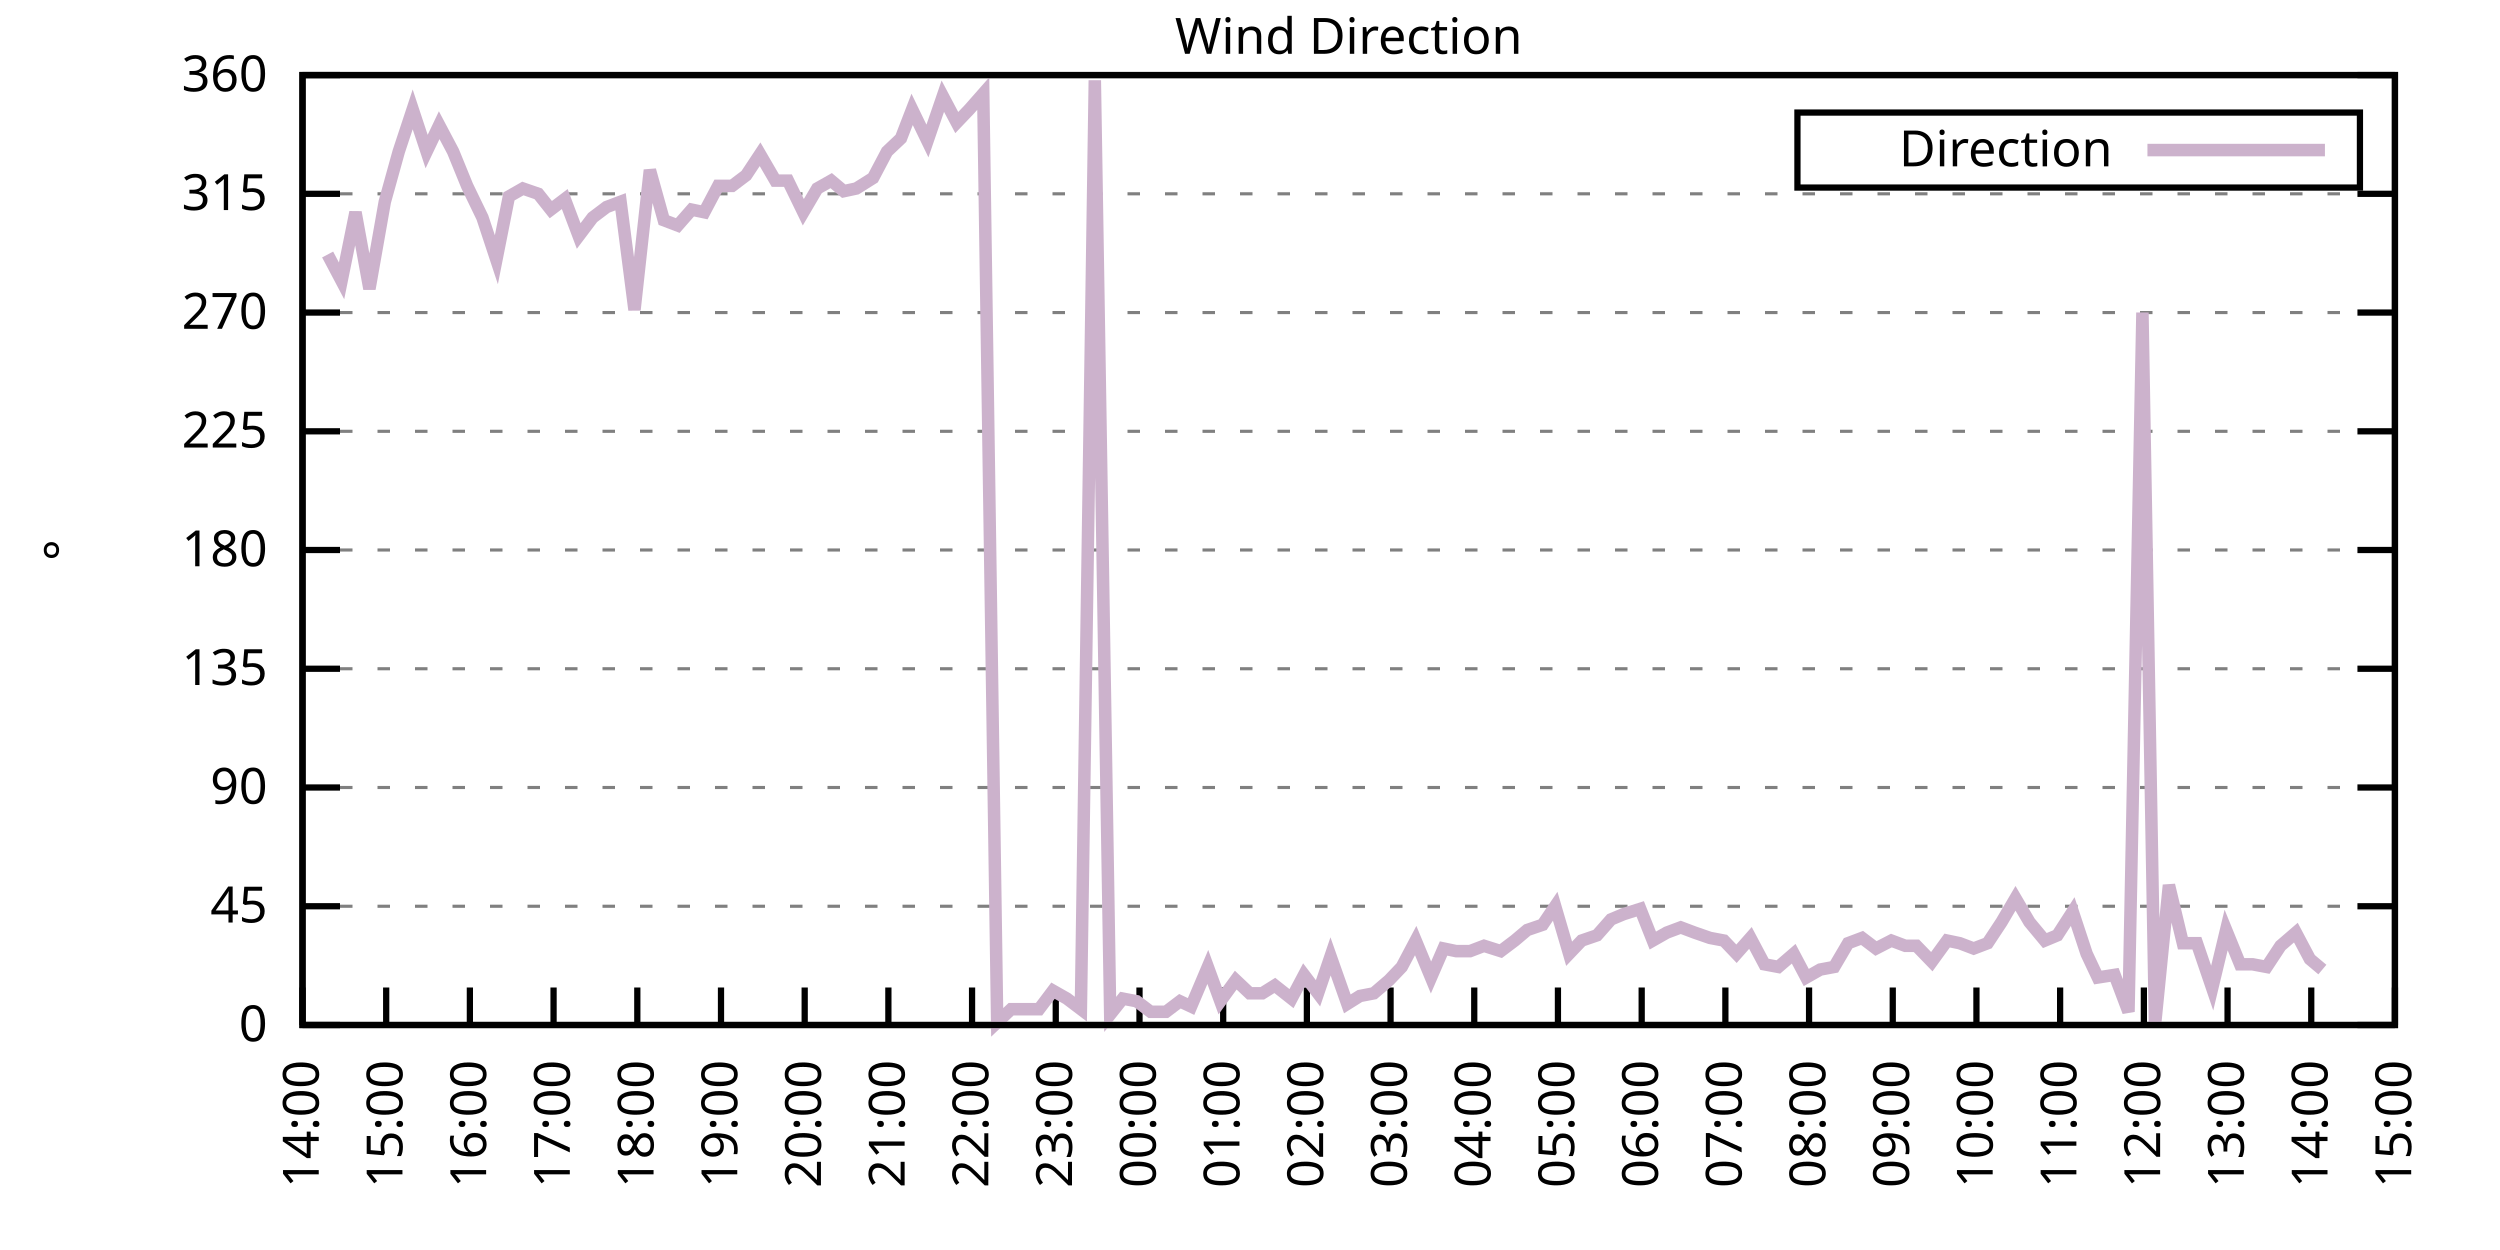
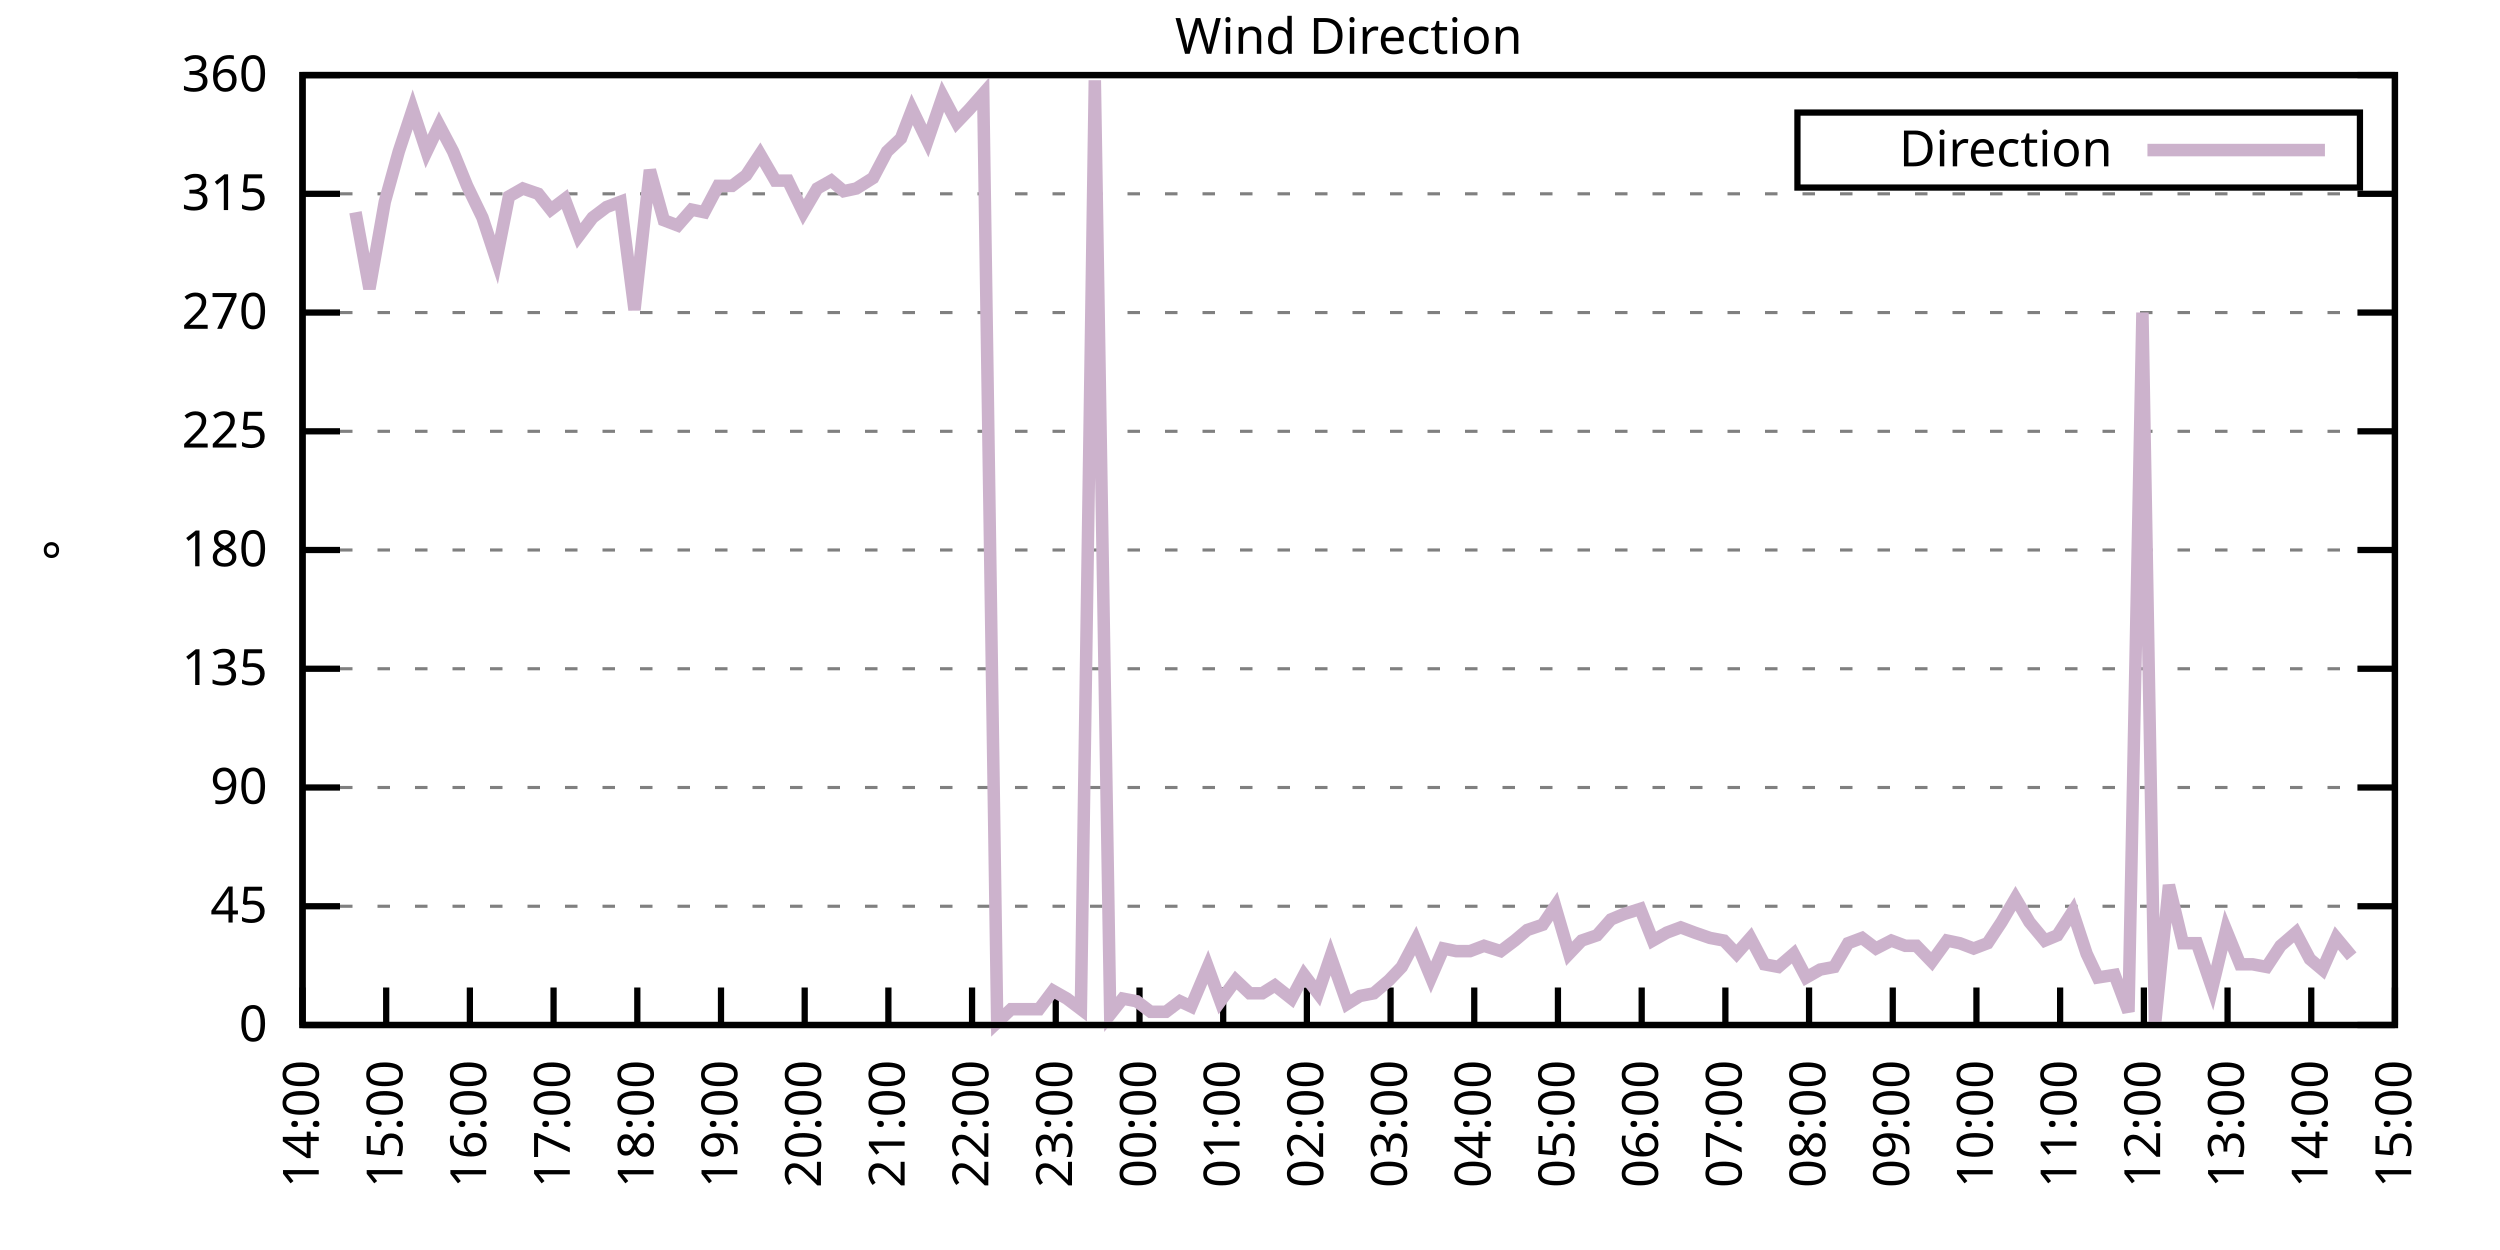
<svg xmlns="http://www.w3.org/2000/svg" xmlns:xlink="http://www.w3.org/1999/xlink" width="400" height="200" viewBox="0 0 400 200">
  <g id="gnuplot_canvas">
    <rect x="0" y="0" width="400" height="200" fill="none" />
    <defs>
      <circle id="gpDot" r="0.5" stroke-width="0.5" stroke="currentColor" />
      <path id="gpPt0" stroke-width="0.333" stroke="currentColor" d="M-1,0 h2 M0,-1 v2" />
      <path id="gpPt1" stroke-width="0.333" stroke="currentColor" d="M-1,-1 L1,1 M1,-1 L-1,1" />
      <path id="gpPt2" stroke-width="0.333" stroke="currentColor" d="M-1,0 L1,0 M0,-1 L0,1 M-1,-1 L1,1 M-1,1 L1,-1" />
      <rect id="gpPt3" stroke-width="0.333" stroke="currentColor" x="-1" y="-1" width="2" height="2" />
      <rect id="gpPt4" stroke-width="0.333" stroke="currentColor" fill="currentColor" x="-1" y="-1" width="2" height="2" />
      <circle id="gpPt5" stroke-width="0.333" stroke="currentColor" cx="0" cy="0" r="1" />
      <use xlink:href="#gpPt5" id="gpPt6" fill="currentColor" stroke="none" />
      <path id="gpPt7" stroke-width="0.333" stroke="currentColor" d="M0,-1.33 L-1.33,0.67 L1.33,0.67 z" />
      <use xlink:href="#gpPt7" id="gpPt8" fill="currentColor" stroke="none" />
      <use xlink:href="#gpPt7" id="gpPt9" stroke="currentColor" transform="rotate(180)" />
      <use xlink:href="#gpPt9" id="gpPt10" fill="currentColor" stroke="none" />
      <use xlink:href="#gpPt3" id="gpPt11" stroke="currentColor" transform="rotate(45)" />
      <use xlink:href="#gpPt11" id="gpPt12" fill="currentColor" stroke="none" />
      <path id="gpPt13" stroke-width="0.333" stroke="currentColor" d="M0,1.330 L1.265,0.411 L0.782,-1.067 L-0.782,-1.076 L-1.265,0.411 z" />
      <use xlink:href="#gpPt13" id="gpPt14" fill="currentColor" stroke="none" />
      <filter id="textbox" filterUnits="objectBoundingBox" x="0" y="0" height="1" width="1">
        <feFlood flood-color="white" flood-opacity="1" result="bgnd" />
        <feComposite in="SourceGraphic" in2="bgnd" operator="atop" />
      </filter>
      <filter id="greybox" filterUnits="objectBoundingBox" x="0" y="0" height="1" width="1">
        <feFlood flood-color="lightgrey" flood-opacity="1" result="grey" />
        <feComposite in="SourceGraphic" in2="grey" operator="atop" />
      </filter>
    </defs>
    <g fill="none" color="white" stroke="currentColor" stroke-width="1.00" stroke-linecap="butt" stroke-linejoin="miter">
</g>
    <g fill="none" color="black" stroke="currentColor" stroke-width="1.00" stroke-linecap="butt" stroke-linejoin="miter">
      <g stroke="none" shape-rendering="crispEdges">
        <polygon fill="rgb(255, 255, 255)" points="48.40,164.00 383.18,164.00 383.18,12.02 48.40,12.02 " />
      </g>
    </g>
    <g fill="none" color="black" stroke="currentColor" stroke-width="1.00" stroke-linecap="butt" stroke-linejoin="miter">
</g>
    <g fill="none" color="black" stroke="black" stroke-width="0.50" stroke-linecap="butt" stroke-linejoin="miter">
</g>
    <g fill="none" color="gray" stroke="currentColor" stroke-width="0.50" stroke-linecap="butt" stroke-linejoin="miter">
      <path stroke="gray" stroke-dasharray="2,4" class="gridline" d="M48.40,164.00 L383.19,164.00  " />
    </g>
    <g fill="none" color="gray" stroke="gray" stroke-width="1.00" stroke-linecap="butt" stroke-linejoin="miter">
</g>
    <g fill="none" color="black" stroke="currentColor" stroke-width="1.00" stroke-linecap="butt" stroke-linejoin="miter">
      <path stroke="black" d="M48.40,164.00 L54.40,164.00 M383.19,164.00 L377.19,164.00  " />
      <g transform="translate(42.80,166.60)" stroke="none" fill="black" font-family="Sans" font-size="8.00" text-anchor="end">
        <text>
          <tspan font-family="Sans"> 0</tspan>
        </text>
      </g>
    </g>
    <g fill="none" color="black" stroke="currentColor" stroke-width="1.00" stroke-linecap="butt" stroke-linejoin="miter">
</g>
    <g fill="none" color="black" stroke="black" stroke-width="0.50" stroke-linecap="butt" stroke-linejoin="miter">
</g>
    <g fill="none" color="gray" stroke="currentColor" stroke-width="0.50" stroke-linecap="butt" stroke-linejoin="miter">
      <path stroke="gray" stroke-dasharray="2,4" class="gridline" d="M48.40,145.00 L383.19,145.00  " />
    </g>
    <g fill="none" color="gray" stroke="gray" stroke-width="1.00" stroke-linecap="butt" stroke-linejoin="miter">
</g>
    <g fill="none" color="black" stroke="currentColor" stroke-width="1.00" stroke-linecap="butt" stroke-linejoin="miter">
      <path stroke="black" d="M48.40,145.00 L54.40,145.00 M383.19,145.00 L377.19,145.00  " />
      <g transform="translate(42.80,147.60)" stroke="none" fill="black" font-family="Sans" font-size="8.00" text-anchor="end">
        <text>
          <tspan font-family="Sans"> 45</tspan>
        </text>
      </g>
    </g>
    <g fill="none" color="black" stroke="currentColor" stroke-width="1.00" stroke-linecap="butt" stroke-linejoin="miter">
</g>
    <g fill="none" color="black" stroke="black" stroke-width="0.50" stroke-linecap="butt" stroke-linejoin="miter">
</g>
    <g fill="none" color="gray" stroke="currentColor" stroke-width="0.50" stroke-linecap="butt" stroke-linejoin="miter">
      <path stroke="gray" stroke-dasharray="2,4" class="gridline" d="M48.40,126.00 L383.19,126.00  " />
    </g>
    <g fill="none" color="gray" stroke="gray" stroke-width="1.00" stroke-linecap="butt" stroke-linejoin="miter">
</g>
    <g fill="none" color="black" stroke="currentColor" stroke-width="1.00" stroke-linecap="butt" stroke-linejoin="miter">
      <path stroke="black" d="M48.40,126.00 L54.40,126.00 M383.19,126.00 L377.19,126.00  " />
      <g transform="translate(42.80,128.60)" stroke="none" fill="black" font-family="Sans" font-size="8.00" text-anchor="end">
        <text>
          <tspan font-family="Sans"> 90</tspan>
        </text>
      </g>
    </g>
    <g fill="none" color="black" stroke="currentColor" stroke-width="1.00" stroke-linecap="butt" stroke-linejoin="miter">
</g>
    <g fill="none" color="black" stroke="black" stroke-width="0.50" stroke-linecap="butt" stroke-linejoin="miter">
</g>
    <g fill="none" color="gray" stroke="currentColor" stroke-width="0.50" stroke-linecap="butt" stroke-linejoin="miter">
      <path stroke="gray" stroke-dasharray="2,4" class="gridline" d="M48.40,107.00 L383.19,107.00  " />
    </g>
    <g fill="none" color="gray" stroke="gray" stroke-width="1.00" stroke-linecap="butt" stroke-linejoin="miter">
</g>
    <g fill="none" color="black" stroke="currentColor" stroke-width="1.00" stroke-linecap="butt" stroke-linejoin="miter">
      <path stroke="black" d="M48.40,107.00 L54.40,107.00 M383.19,107.00 L377.19,107.00  " />
      <g transform="translate(42.80,109.60)" stroke="none" fill="black" font-family="Sans" font-size="8.00" text-anchor="end">
        <text>
          <tspan font-family="Sans"> 135</tspan>
        </text>
      </g>
    </g>
    <g fill="none" color="black" stroke="currentColor" stroke-width="1.00" stroke-linecap="butt" stroke-linejoin="miter">
</g>
    <g fill="none" color="black" stroke="black" stroke-width="0.50" stroke-linecap="butt" stroke-linejoin="miter">
</g>
    <g fill="none" color="gray" stroke="currentColor" stroke-width="0.50" stroke-linecap="butt" stroke-linejoin="miter">
      <path stroke="gray" stroke-dasharray="2,4" class="gridline" d="M48.40,88.00 L383.19,88.00  " />
    </g>
    <g fill="none" color="gray" stroke="gray" stroke-width="1.00" stroke-linecap="butt" stroke-linejoin="miter">
</g>
    <g fill="none" color="black" stroke="currentColor" stroke-width="1.00" stroke-linecap="butt" stroke-linejoin="miter">
      <path stroke="black" d="M48.40,88.00 L54.40,88.00 M383.19,88.00 L377.19,88.00  " />
      <g transform="translate(42.80,90.60)" stroke="none" fill="black" font-family="Sans" font-size="8.00" text-anchor="end">
        <text>
          <tspan font-family="Sans"> 180</tspan>
        </text>
      </g>
    </g>
    <g fill="none" color="black" stroke="currentColor" stroke-width="1.00" stroke-linecap="butt" stroke-linejoin="miter">
</g>
    <g fill="none" color="black" stroke="black" stroke-width="0.50" stroke-linecap="butt" stroke-linejoin="miter">
</g>
    <g fill="none" color="gray" stroke="currentColor" stroke-width="0.50" stroke-linecap="butt" stroke-linejoin="miter">
      <path stroke="gray" stroke-dasharray="2,4" class="gridline" d="M48.40,69.01 L383.19,69.01  " />
    </g>
    <g fill="none" color="gray" stroke="gray" stroke-width="1.00" stroke-linecap="butt" stroke-linejoin="miter">
</g>
    <g fill="none" color="black" stroke="currentColor" stroke-width="1.00" stroke-linecap="butt" stroke-linejoin="miter">
      <path stroke="black" d="M48.40,69.01 L54.40,69.01 M383.19,69.01 L377.19,69.01  " />
      <g transform="translate(42.80,71.61)" stroke="none" fill="black" font-family="Sans" font-size="8.00" text-anchor="end">
        <text>
          <tspan font-family="Sans"> 225</tspan>
        </text>
      </g>
    </g>
    <g fill="none" color="black" stroke="currentColor" stroke-width="1.00" stroke-linecap="butt" stroke-linejoin="miter">
</g>
    <g fill="none" color="black" stroke="black" stroke-width="0.50" stroke-linecap="butt" stroke-linejoin="miter">
</g>
    <g fill="none" color="gray" stroke="currentColor" stroke-width="0.50" stroke-linecap="butt" stroke-linejoin="miter">
      <path stroke="gray" stroke-dasharray="2,4" class="gridline" d="M48.40,50.01 L383.19,50.01  " />
    </g>
    <g fill="none" color="gray" stroke="gray" stroke-width="1.00" stroke-linecap="butt" stroke-linejoin="miter">
</g>
    <g fill="none" color="black" stroke="currentColor" stroke-width="1.00" stroke-linecap="butt" stroke-linejoin="miter">
      <path stroke="black" d="M48.40,50.01 L54.40,50.01 M383.19,50.01 L377.19,50.01  " />
      <g transform="translate(42.80,52.61)" stroke="none" fill="black" font-family="Sans" font-size="8.00" text-anchor="end">
        <text>
          <tspan font-family="Sans"> 270</tspan>
        </text>
      </g>
    </g>
    <g fill="none" color="black" stroke="currentColor" stroke-width="1.00" stroke-linecap="butt" stroke-linejoin="miter">
</g>
    <g fill="none" color="black" stroke="black" stroke-width="0.50" stroke-linecap="butt" stroke-linejoin="miter">
</g>
    <g fill="none" color="gray" stroke="currentColor" stroke-width="0.50" stroke-linecap="butt" stroke-linejoin="miter">
      <path stroke="gray" stroke-dasharray="2,4" class="gridline" d="M48.40,31.01 L383.19,31.01  " />
    </g>
    <g fill="none" color="gray" stroke="gray" stroke-width="1.00" stroke-linecap="butt" stroke-linejoin="miter">
</g>
    <g fill="none" color="black" stroke="currentColor" stroke-width="1.00" stroke-linecap="butt" stroke-linejoin="miter">
      <path stroke="black" d="M48.40,31.01 L54.40,31.01 M383.19,31.01 L377.19,31.01  " />
      <g transform="translate(42.80,33.61)" stroke="none" fill="black" font-family="Sans" font-size="8.00" text-anchor="end">
        <text>
          <tspan font-family="Sans"> 315</tspan>
        </text>
      </g>
    </g>
    <g fill="none" color="black" stroke="currentColor" stroke-width="1.00" stroke-linecap="butt" stroke-linejoin="miter">
</g>
    <g fill="none" color="black" stroke="black" stroke-width="0.50" stroke-linecap="butt" stroke-linejoin="miter">
</g>
    <g fill="none" color="gray" stroke="currentColor" stroke-width="0.50" stroke-linecap="butt" stroke-linejoin="miter">
      <path stroke="gray" stroke-dasharray="2,4" class="gridline" d="M48.40,12.01 L383.19,12.01  " />
    </g>
    <g fill="none" color="gray" stroke="gray" stroke-width="1.00" stroke-linecap="butt" stroke-linejoin="miter">
</g>
    <g fill="none" color="black" stroke="currentColor" stroke-width="1.00" stroke-linecap="butt" stroke-linejoin="miter">
      <path stroke="black" d="M48.40,12.01 L54.40,12.01 M383.19,12.01 L377.19,12.01  " />
      <g transform="translate(42.80,14.61)" stroke="none" fill="black" font-family="Sans" font-size="8.00" text-anchor="end">
        <text>
          <tspan font-family="Sans"> 360</tspan>
        </text>
      </g>
    </g>
    <g fill="none" color="black" stroke="currentColor" stroke-width="1.00" stroke-linecap="butt" stroke-linejoin="miter">
      <path stroke="black" d="M48.40,164.00 L48.40,158.00  " />
      <g transform="translate(51.00,169.60) rotate(270.00)" stroke="none" fill="black" font-family="Sans" font-size="8.00" text-anchor="end">
        <text>
          <tspan font-family="Sans">14:00</tspan>
        </text>
      </g>
    </g>
    <g fill="none" color="black" stroke="currentColor" stroke-width="1.00" stroke-linecap="butt" stroke-linejoin="miter">
      <path stroke="black" d="M61.79,164.00 L61.79,158.00  " />
      <g transform="translate(64.39,169.60) rotate(270.00)" stroke="none" fill="black" font-family="Sans" font-size="8.00" text-anchor="end">
        <text>
          <tspan font-family="Sans">15:00</tspan>
        </text>
      </g>
    </g>
    <g fill="none" color="black" stroke="currentColor" stroke-width="1.00" stroke-linecap="butt" stroke-linejoin="miter">
      <path stroke="black" d="M75.18,164.00 L75.18,158.00  " />
      <g transform="translate(77.78,169.60) rotate(270.00)" stroke="none" fill="black" font-family="Sans" font-size="8.00" text-anchor="end">
        <text>
          <tspan font-family="Sans">16:00</tspan>
        </text>
      </g>
    </g>
    <g fill="none" color="black" stroke="currentColor" stroke-width="1.00" stroke-linecap="butt" stroke-linejoin="miter">
      <path stroke="black" d="M88.57,164.00 L88.57,158.00  " />
      <g transform="translate(91.17,169.60) rotate(270.00)" stroke="none" fill="black" font-family="Sans" font-size="8.00" text-anchor="end">
        <text>
          <tspan font-family="Sans">17:00</tspan>
        </text>
      </g>
    </g>
    <g fill="none" color="black" stroke="currentColor" stroke-width="1.00" stroke-linecap="butt" stroke-linejoin="miter">
      <path stroke="black" d="M101.97,164.00 L101.97,158.00  " />
      <g transform="translate(104.57,169.60) rotate(270.00)" stroke="none" fill="black" font-family="Sans" font-size="8.00" text-anchor="end">
        <text>
          <tspan font-family="Sans">18:00</tspan>
        </text>
      </g>
    </g>
    <g fill="none" color="black" stroke="currentColor" stroke-width="1.00" stroke-linecap="butt" stroke-linejoin="miter">
      <path stroke="black" d="M115.36,164.00 L115.36,158.00  " />
      <g transform="translate(117.96,169.60) rotate(270.00)" stroke="none" fill="black" font-family="Sans" font-size="8.00" text-anchor="end">
        <text>
          <tspan font-family="Sans">19:00</tspan>
        </text>
      </g>
    </g>
    <g fill="none" color="black" stroke="currentColor" stroke-width="1.00" stroke-linecap="butt" stroke-linejoin="miter">
      <path stroke="black" d="M128.75,164.00 L128.75,158.00  " />
      <g transform="translate(131.35,169.60) rotate(270.00)" stroke="none" fill="black" font-family="Sans" font-size="8.00" text-anchor="end">
        <text>
          <tspan font-family="Sans">20:00</tspan>
        </text>
      </g>
    </g>
    <g fill="none" color="black" stroke="currentColor" stroke-width="1.00" stroke-linecap="butt" stroke-linejoin="miter">
      <path stroke="black" d="M142.14,164.00 L142.14,158.00  " />
      <g transform="translate(144.74,169.60) rotate(270.00)" stroke="none" fill="black" font-family="Sans" font-size="8.00" text-anchor="end">
        <text>
          <tspan font-family="Sans">21:00</tspan>
        </text>
      </g>
    </g>
    <g fill="none" color="black" stroke="currentColor" stroke-width="1.00" stroke-linecap="butt" stroke-linejoin="miter">
      <path stroke="black" d="M155.53,164.00 L155.53,158.00  " />
      <g transform="translate(158.13,169.60) rotate(270.00)" stroke="none" fill="black" font-family="Sans" font-size="8.00" text-anchor="end">
        <text>
          <tspan font-family="Sans">22:00</tspan>
        </text>
      </g>
    </g>
    <g fill="none" color="black" stroke="currentColor" stroke-width="1.00" stroke-linecap="butt" stroke-linejoin="miter">
      <path stroke="black" d="M168.92,164.00 L168.92,158.00  " />
      <g transform="translate(171.52,169.60) rotate(270.00)" stroke="none" fill="black" font-family="Sans" font-size="8.00" text-anchor="end">
        <text>
          <tspan font-family="Sans">23:00</tspan>
        </text>
      </g>
    </g>
    <g fill="none" color="black" stroke="currentColor" stroke-width="1.00" stroke-linecap="butt" stroke-linejoin="miter">
      <path stroke="black" d="M182.32,164.00 L182.32,158.00  " />
      <g transform="translate(184.92,169.60) rotate(270.00)" stroke="none" fill="black" font-family="Sans" font-size="8.00" text-anchor="end">
        <text>
          <tspan font-family="Sans">00:00</tspan>
        </text>
      </g>
    </g>
    <g fill="none" color="black" stroke="currentColor" stroke-width="1.00" stroke-linecap="butt" stroke-linejoin="miter">
      <path stroke="black" d="M195.71,164.00 L195.71,158.00  " />
      <g transform="translate(198.31,169.60) rotate(270.00)" stroke="none" fill="black" font-family="Sans" font-size="8.00" text-anchor="end">
        <text>
          <tspan font-family="Sans">01:00</tspan>
        </text>
      </g>
    </g>
    <g fill="none" color="black" stroke="currentColor" stroke-width="1.00" stroke-linecap="butt" stroke-linejoin="miter">
      <path stroke="black" d="M209.10,164.00 L209.10,158.00  " />
      <g transform="translate(211.70,169.60) rotate(270.00)" stroke="none" fill="black" font-family="Sans" font-size="8.00" text-anchor="end">
        <text>
          <tspan font-family="Sans">02:00</tspan>
        </text>
      </g>
    </g>
    <g fill="none" color="black" stroke="currentColor" stroke-width="1.00" stroke-linecap="butt" stroke-linejoin="miter">
      <path stroke="black" d="M222.49,164.00 L222.49,158.00  " />
      <g transform="translate(225.09,169.60) rotate(270.00)" stroke="none" fill="black" font-family="Sans" font-size="8.00" text-anchor="end">
        <text>
          <tspan font-family="Sans">03:00</tspan>
        </text>
      </g>
    </g>
    <g fill="none" color="black" stroke="currentColor" stroke-width="1.00" stroke-linecap="butt" stroke-linejoin="miter">
      <path stroke="black" d="M235.88,164.00 L235.88,158.00  " />
      <g transform="translate(238.48,169.60) rotate(270.00)" stroke="none" fill="black" font-family="Sans" font-size="8.00" text-anchor="end">
        <text>
          <tspan font-family="Sans">04:00</tspan>
        </text>
      </g>
    </g>
    <g fill="none" color="black" stroke="currentColor" stroke-width="1.00" stroke-linecap="butt" stroke-linejoin="miter">
      <path stroke="black" d="M249.27,164.00 L249.27,158.00  " />
      <g transform="translate(251.87,169.60) rotate(270.00)" stroke="none" fill="black" font-family="Sans" font-size="8.00" text-anchor="end">
        <text>
          <tspan font-family="Sans">05:00</tspan>
        </text>
      </g>
    </g>
    <g fill="none" color="black" stroke="currentColor" stroke-width="1.00" stroke-linecap="butt" stroke-linejoin="miter">
      <path stroke="black" d="M262.67,164.00 L262.67,158.00  " />
      <g transform="translate(265.27,169.60) rotate(270.00)" stroke="none" fill="black" font-family="Sans" font-size="8.00" text-anchor="end">
        <text>
          <tspan font-family="Sans">06:00</tspan>
        </text>
      </g>
    </g>
    <g fill="none" color="black" stroke="currentColor" stroke-width="1.00" stroke-linecap="butt" stroke-linejoin="miter">
      <path stroke="black" d="M276.06,164.00 L276.06,158.00  " />
      <g transform="translate(278.66,169.60) rotate(270.00)" stroke="none" fill="black" font-family="Sans" font-size="8.00" text-anchor="end">
        <text>
          <tspan font-family="Sans">07:00</tspan>
        </text>
      </g>
    </g>
    <g fill="none" color="black" stroke="currentColor" stroke-width="1.00" stroke-linecap="butt" stroke-linejoin="miter">
      <path stroke="black" d="M289.45,164.00 L289.45,158.00  " />
      <g transform="translate(292.05,169.60) rotate(270.00)" stroke="none" fill="black" font-family="Sans" font-size="8.00" text-anchor="end">
        <text>
          <tspan font-family="Sans">08:00</tspan>
        </text>
      </g>
    </g>
    <g fill="none" color="black" stroke="currentColor" stroke-width="1.00" stroke-linecap="butt" stroke-linejoin="miter">
      <path stroke="black" d="M302.84,164.00 L302.84,158.00  " />
      <g transform="translate(305.44,169.60) rotate(270.00)" stroke="none" fill="black" font-family="Sans" font-size="8.00" text-anchor="end">
        <text>
          <tspan font-family="Sans">09:00</tspan>
        </text>
      </g>
    </g>
    <g fill="none" color="black" stroke="currentColor" stroke-width="1.00" stroke-linecap="butt" stroke-linejoin="miter">
      <path stroke="black" d="M316.23,164.00 L316.23,158.00  " />
      <g transform="translate(318.83,169.60) rotate(270.00)" stroke="none" fill="black" font-family="Sans" font-size="8.00" text-anchor="end">
        <text>
          <tspan font-family="Sans">10:00</tspan>
        </text>
      </g>
    </g>
    <g fill="none" color="black" stroke="currentColor" stroke-width="1.00" stroke-linecap="butt" stroke-linejoin="miter">
      <path stroke="black" d="M329.62,164.00 L329.62,158.00  " />
      <g transform="translate(332.22,169.60) rotate(270.00)" stroke="none" fill="black" font-family="Sans" font-size="8.00" text-anchor="end">
        <text>
          <tspan font-family="Sans">11:00</tspan>
        </text>
      </g>
    </g>
    <g fill="none" color="black" stroke="currentColor" stroke-width="1.00" stroke-linecap="butt" stroke-linejoin="miter">
      <path stroke="black" d="M343.02,164.00 L343.02,158.00  " />
      <g transform="translate(345.62,169.60) rotate(270.00)" stroke="none" fill="black" font-family="Sans" font-size="8.00" text-anchor="end">
        <text>
          <tspan font-family="Sans">12:00</tspan>
        </text>
      </g>
    </g>
    <g fill="none" color="black" stroke="currentColor" stroke-width="1.00" stroke-linecap="butt" stroke-linejoin="miter">
      <path stroke="black" d="M356.41,164.00 L356.41,158.00  " />
      <g transform="translate(359.01,169.60) rotate(270.00)" stroke="none" fill="black" font-family="Sans" font-size="8.00" text-anchor="end">
        <text>
          <tspan font-family="Sans">13:00</tspan>
        </text>
      </g>
    </g>
    <g fill="none" color="black" stroke="currentColor" stroke-width="1.00" stroke-linecap="butt" stroke-linejoin="miter">
      <path stroke="black" d="M369.80,164.00 L369.80,158.00  " />
      <g transform="translate(372.40,169.60) rotate(270.00)" stroke="none" fill="black" font-family="Sans" font-size="8.00" text-anchor="end">
        <text>
          <tspan font-family="Sans">14:00</tspan>
        </text>
      </g>
    </g>
    <g fill="none" color="black" stroke="currentColor" stroke-width="1.00" stroke-linecap="butt" stroke-linejoin="miter">
      <path stroke="black" d="M383.19,164.00 L383.19,158.00  " />
      <g transform="translate(385.79,169.60) rotate(270.00)" stroke="none" fill="black" font-family="Sans" font-size="8.00" text-anchor="end">
        <text>
          <tspan font-family="Sans">15:00</tspan>
        </text>
      </g>
    </g>
    <g fill="none" color="black" stroke="currentColor" stroke-width="1.00" stroke-linecap="butt" stroke-linejoin="miter">
</g>
    <g fill="none" color="black" stroke="currentColor" stroke-width="1.00" stroke-linecap="butt" stroke-linejoin="miter">
      <path stroke="black" d="M48.40,12.01 L48.40,164.00 L383.19,164.00 L383.19,12.01 L48.40,12.01 Z  " />
    </g>
    <g fill="none" color="black" stroke="currentColor" stroke-width="1.00" stroke-linecap="butt" stroke-linejoin="miter">
</g>
    <g fill="none" color="black" stroke="currentColor" stroke-width="1.00" stroke-linecap="butt" stroke-linejoin="miter">
      <path stroke="black" d="M287.59,30.01 L287.59,18.01 L377.59,18.01 L377.59,30.01 L287.59,30.01 Z  " />
    </g>
    <g id="Wind_direction_plot_1">
      <g fill="none" color="white" stroke="black" stroke-width="2.00" stroke-linecap="butt" stroke-linejoin="miter">
</g>
      <g fill="none" color="black" stroke="currentColor" stroke-width="2.00" stroke-linecap="butt" stroke-linejoin="miter">
        <g transform="translate(337.99,26.61)" stroke="none" fill="black" font-family="Sans" font-size="8.00" text-anchor="end">
          <text>
            <tspan font-family="Sans">Direction</tspan>
          </text>
        </g>
      </g>
      <g fill="none" color="black" stroke="currentColor" stroke-width="2.00" stroke-linecap="butt" stroke-linejoin="miter">
-         <path stroke="rgb(204, 178, 204)" d="M343.59,24.01 L371.99,24.01 M52.42,40.72 L54.65,44.94 L56.88,33.96 L59.11,46.21 L61.57,32.28 L63.80,24.25   L66.03,17.50 L68.26,24.25 L70.27,20.03 L72.50,24.25 L74.74,29.74 L77.19,34.81 L79.42,41.56 L81.43,31.43   L83.66,30.16 L86.12,31.01 L88.13,33.54 L90.36,31.85 L92.59,37.76 L94.82,34.81 L97.06,33.12 L99.29,32.28   L101.52,49.59 L103.98,27.21 L106.21,35.23 L108.44,36.08 L110.67,33.54 L112.68,33.96 L114.91,29.74 L117.14,29.74   L119.38,28.05 L121.61,24.68 L124.06,28.90 L126.07,28.90 L128.53,33.96 L130.76,30.16 L132.99,28.90 L135.00,30.59   L137.01,30.16 L139.69,28.48 L141.92,24.25 L144.15,22.14 L145.94,17.50 L148.39,22.56 L150.85,15.39 L153.08,19.61   L155.09,17.50 L157.32,14.97 L159.55,163.58 L161.78,161.47 L164.24,161.47 L166.25,161.47 L168.48,158.51 L170.71,159.78   L172.94,161.47 L175.17,12.85 L177.63,162.31 L179.64,159.78 L181.87,160.20 L184.10,161.89 L186.56,161.89 L188.79,160.20   L190.57,161.04 L193.25,154.71 L195.26,160.20 L197.72,156.82 L199.95,158.93 L201.96,158.93 L203.97,157.67 L206.64,159.78   L208.65,155.98 L210.88,158.93 L212.89,153.02 L215.57,160.62 L217.58,159.36 L219.81,158.93 L222.27,156.82 L224.28,154.71   L226.51,150.49 L228.96,156.40 L230.97,151.76 L232.98,152.18 L235.21,152.18 L237.44,151.33 L240.12,152.18 L242.36,150.49   L244.36,148.80 L246.82,147.96 L248.83,145.00 L251.06,152.60 L253.07,150.49 L255.52,149.65 L257.76,147.11 L259.76,146.27   L262.44,145.42 L264.45,150.49 L266.68,149.22 L268.92,148.38 L271.15,149.22 L273.60,150.07 L275.83,150.49 L277.84,152.60   L280.07,150.07 L282.31,154.29 L284.54,154.71 L286.99,152.60 L289.00,156.40 L291.23,155.13 L293.47,154.71 L295.70,150.91   L297.93,150.07 L300.16,151.76 L302.62,150.49 L304.85,151.33 L306.63,151.33 L309.09,153.87 L311.54,150.49 L313.55,150.91   L315.79,151.76 L318.02,150.91 L320.25,147.53 L322.48,143.73 L324.71,147.53 L327.17,150.49 L329.18,149.65 L331.63,145.85   L333.86,152.60 L335.65,156.40 L338.33,155.98 L340.56,161.89 L342.79,50.01 L344.80,164.00 L347.03,141.62 L349.26,150.91   L351.50,150.91 L353.95,158.09 L356.18,148.80 L358.42,154.29 L360.42,154.29 L362.66,154.71 L364.89,151.33 L367.34,149.22   L369.58,153.45 L371.58,155.13  " />
+         <path stroke="rgb(204, 178, 204)" d="M343.59,24.01 L371.99,24.01 M56.88,33.96 L59.11,46.21 L61.57,32.28 L63.80,24.25 L66.03,17.50 L68.26,24.25   L70.27,20.03 L72.50,24.25 L74.74,29.74 L77.19,34.81 L79.42,41.56 L81.43,31.43 L83.66,30.16 L86.12,31.01   L88.13,33.54 L90.36,31.85 L92.59,37.76 L94.82,34.81 L97.06,33.12 L99.29,32.28 L101.52,49.59 L103.98,27.21   L106.21,35.23 L108.44,36.08 L110.67,33.54 L112.68,33.96 L114.91,29.74 L117.14,29.74 L119.38,28.05 L121.61,24.68   L124.06,28.90 L126.07,28.90 L128.53,33.96 L130.76,30.16 L132.99,28.90 L135.00,30.59 L137.01,30.16 L139.69,28.48   L141.92,24.25 L144.15,22.14 L145.94,17.50 L148.39,22.56 L150.85,15.39 L153.08,19.61 L155.09,17.50 L157.32,14.97   L159.55,163.58 L161.78,161.47 L164.24,161.47 L166.25,161.47 L168.48,158.51 L170.71,159.78 L172.94,161.47 L175.17,12.85   L177.63,162.31 L179.64,159.78 L181.87,160.20 L184.10,161.89 L186.56,161.89 L188.79,160.20 L190.57,161.04 L193.25,154.71   L195.26,160.20 L197.72,156.82 L199.95,158.93 L201.96,158.93 L203.97,157.67 L206.64,159.78 L208.65,155.98 L210.88,158.93   L212.89,153.02 L215.57,160.62 L217.58,159.36 L219.81,158.93 L222.27,156.82 L224.28,154.71 L226.51,150.49 L228.96,156.40   L230.97,151.76 L232.98,152.18 L235.21,152.18 L237.44,151.33 L240.12,152.18 L242.36,150.49 L244.36,148.80 L246.82,147.96   L248.83,145.00 L251.06,152.60 L253.07,150.49 L255.52,149.65 L257.76,147.11 L259.76,146.27 L262.44,145.42 L264.45,150.49   L266.68,149.22 L268.92,148.38 L271.15,149.22 L273.60,150.07 L275.83,150.49 L277.84,152.60 L280.07,150.07 L282.31,154.29   L284.54,154.71 L286.99,152.60 L289.00,156.40 L291.23,155.13 L293.47,154.71 L295.70,150.91 L297.93,150.07 L300.16,151.76   L302.62,150.49 L304.85,151.33 L306.63,151.33 L309.09,153.87 L311.54,150.49 L313.55,150.91 L315.79,151.76 L318.02,150.91   L320.25,147.53 L322.48,143.73 L324.71,147.53 L327.17,150.49 L329.18,149.65 L331.63,145.85 L333.86,152.60 L335.65,156.40   L338.33,155.98 L340.56,161.89 L342.79,50.01 L344.80,164.00 L347.03,141.62 L349.26,150.91 L351.50,150.91 L353.95,158.09   L356.18,148.80 L358.42,154.29 L360.42,154.29 L362.66,154.71 L364.89,151.33 L367.34,149.22 L369.58,153.45 L371.58,155.13   L373.82,150.07 L376.27,153.02  " />
      </g>
    </g>
    <g fill="none" color="black" stroke="currentColor" stroke-width="2.00" stroke-linecap="butt" stroke-linejoin="miter">
</g>
    <g fill="none" color="black" stroke="black" stroke-width="1.00" stroke-linecap="butt" stroke-linejoin="miter">
</g>
    <g fill="none" color="black" stroke="currentColor" stroke-width="1.00" stroke-linecap="butt" stroke-linejoin="miter">
      <path stroke="black" d="M48.40,12.01 L48.40,164.00 L383.19,164.00 L383.19,12.01 L48.40,12.01 Z  " />
      <g transform="translate(12.80,88.01) rotate(270.00)" stroke="none" fill="black" font-family="Sans" font-size="8.00" text-anchor="middle">
        <text>
          <tspan font-family="Sans">°</tspan>
        </text>
      </g>
    </g>
    <g fill="none" color="black" stroke="currentColor" stroke-width="1.00" stroke-linecap="butt" stroke-linejoin="miter">
</g>
    <g fill="none" color="black" stroke="currentColor" stroke-width="1.00" stroke-linecap="butt" stroke-linejoin="miter">
      <g transform="translate(215.79,8.61)" stroke="none" fill="black" font-family="Sans" font-size="8.00" text-anchor="middle">
        <text>
          <tspan font-family="Sans">Wind Direction</tspan>
        </text>
      </g>
    </g>
    <g fill="none" color="black" stroke="currentColor" stroke-width="1.00" stroke-linecap="butt" stroke-linejoin="miter">
</g>
  </g>
</svg>
